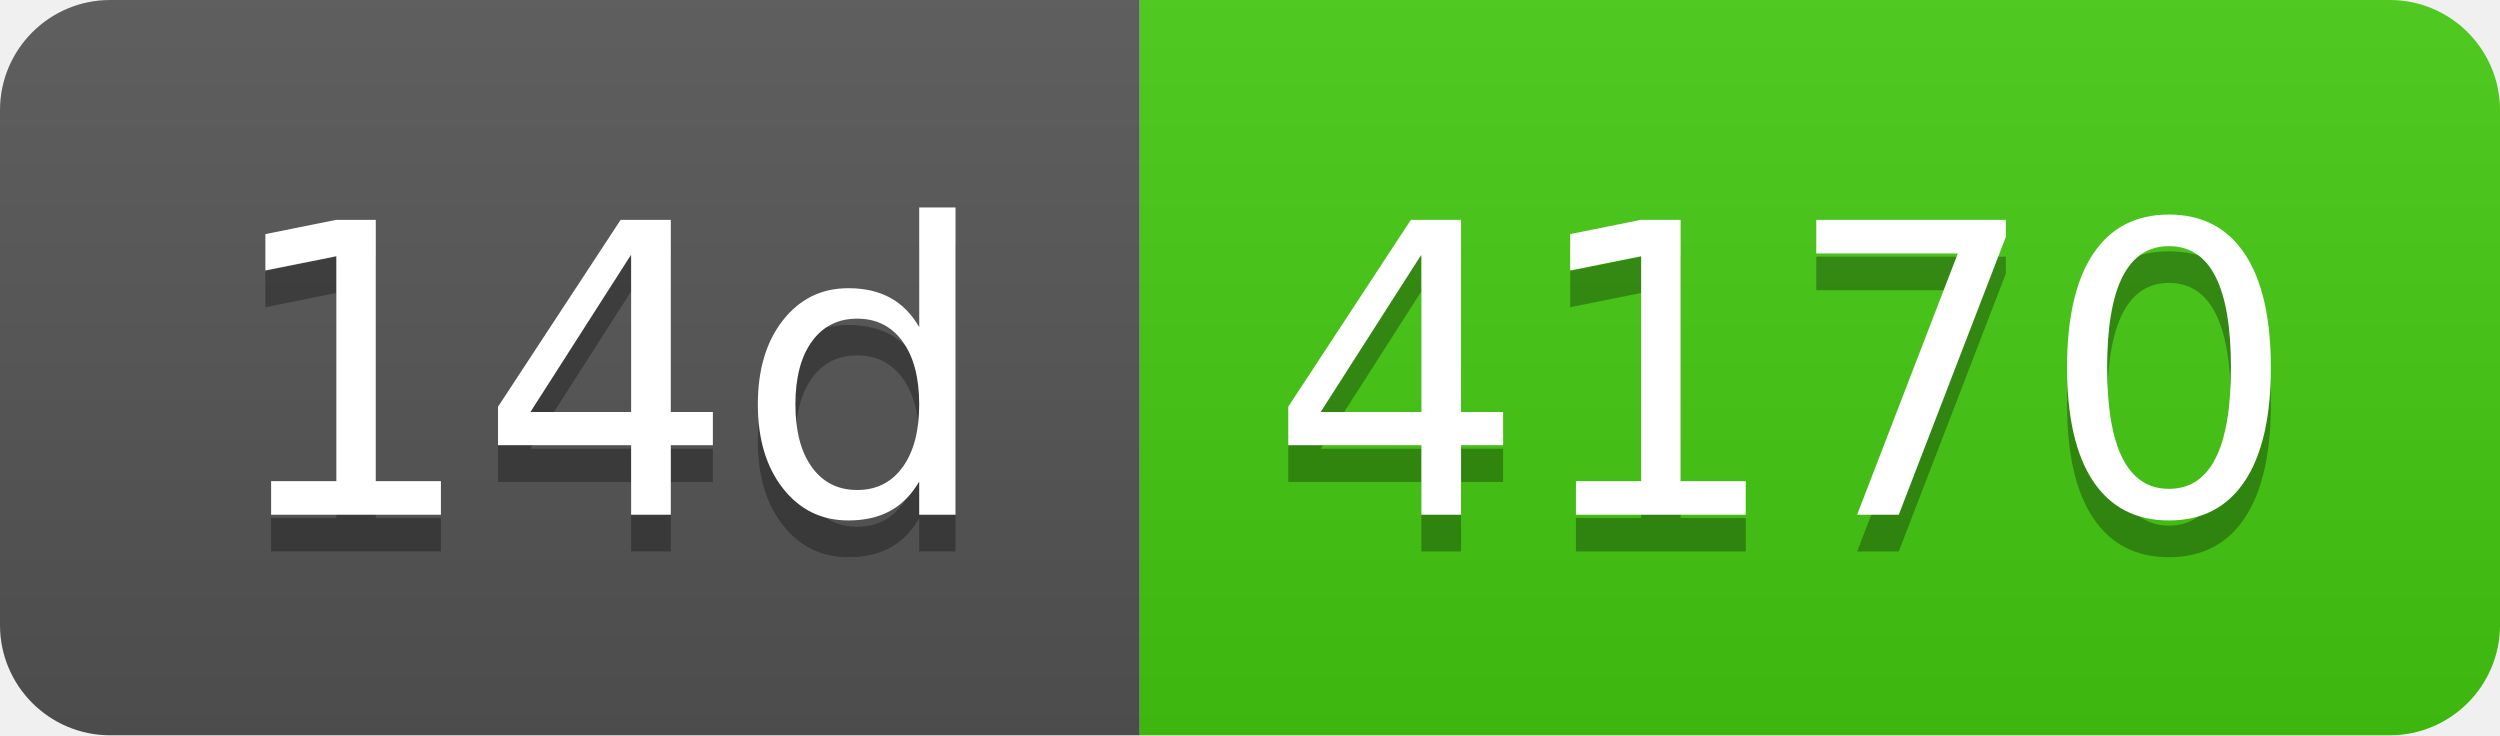
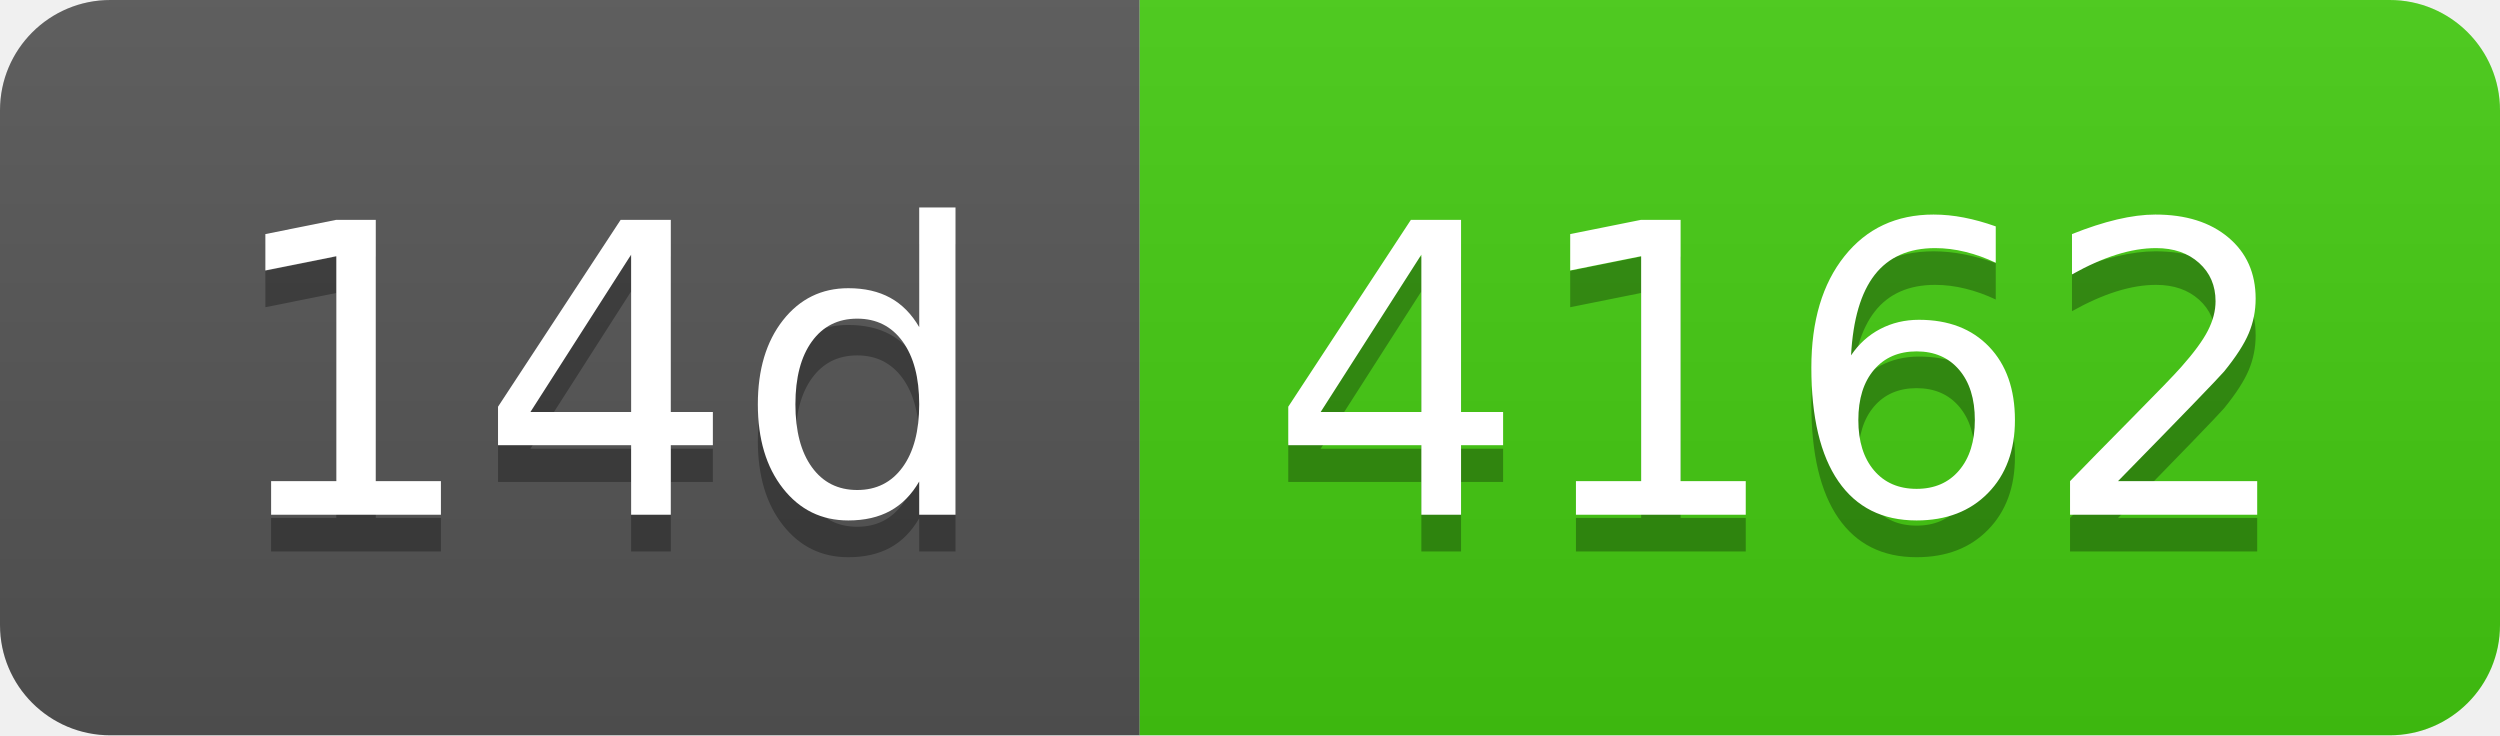
- <svg xmlns="http://www.w3.org/2000/svg" width="68" height="20" role="img" aria-label="14d: 4170">
+ <svg xmlns="http://www.w3.org/2000/svg" width="68" height="20" role="img" aria-label="14d: 4162">
  <linearGradient id="s" x2="0" y2="100%">
    <stop offset="0" stop-color="#bbb" stop-opacity=".1" />
    <stop offset="1" stop-opacity=".1" />
  </linearGradient>
  <clipPath id="r">
    <rect width="68" height="20" rx="3" fill="#fff" />
  </clipPath>
  <g clip-path="url(#r)">
    <rect width="31" height="20" fill="#555" />
    <rect x="31" width="37" height="20" fill="#4c1" />
    <rect width="68" height="20" fill="url(#s)" />
  </g>
  <g fill="#fff" text-anchor="middle" font-family="Verdana,Geneva,DejaVu Sans,sans-serif" text-rendering="geometricPrecision" font-size="110">
    <text aria-hidden="true" x="165" y="150" fill="#010101" fill-opacity=".3" transform="scale(.1)" textLength="210">14d</text>
    <text x="165" y="140" transform="scale(.1)" fill="#fff" textLength="210">14d</text>
-     <text aria-hidden="true" x="485" y="150" fill="#010101" fill-opacity=".3" transform="scale(.1)" textLength="270">4170</text>
-     <text x="485" y="140" transform="scale(.1)" fill="#fff" textLength="270">4170</text>
+     <text aria-hidden="true" x="485" y="150" fill="#010101" fill-opacity=".3" transform="scale(.1)" textLength="270">4162</text>
+     <text x="485" y="140" transform="scale(.1)" fill="#fff" textLength="270">4162</text>
  </g>
</svg>
